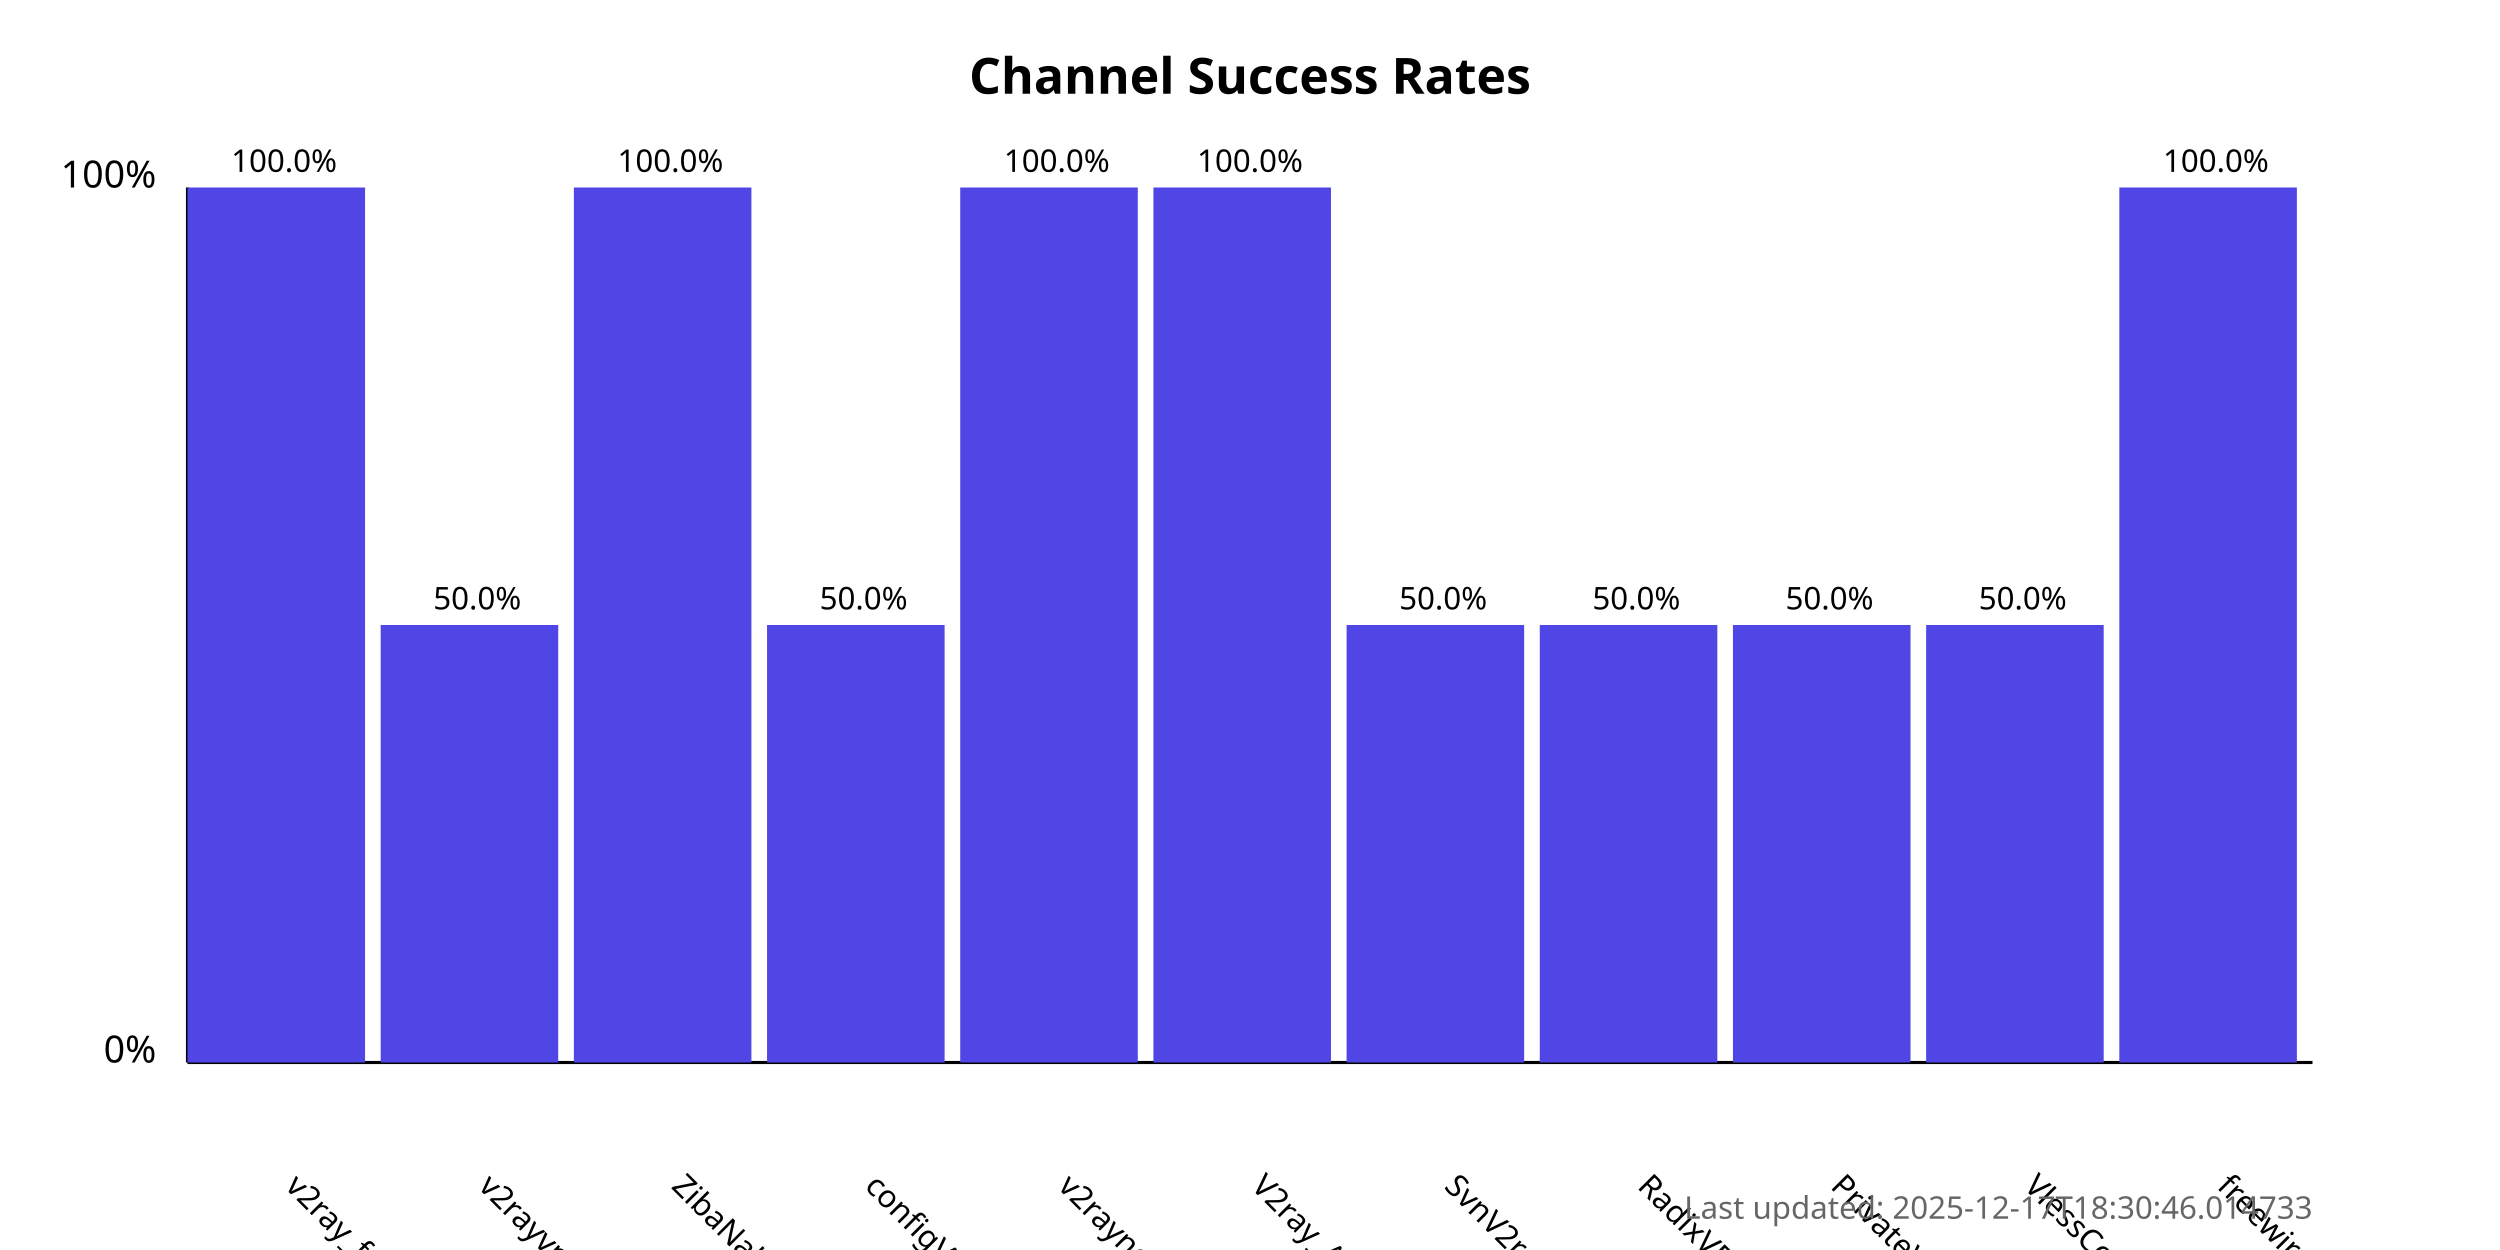
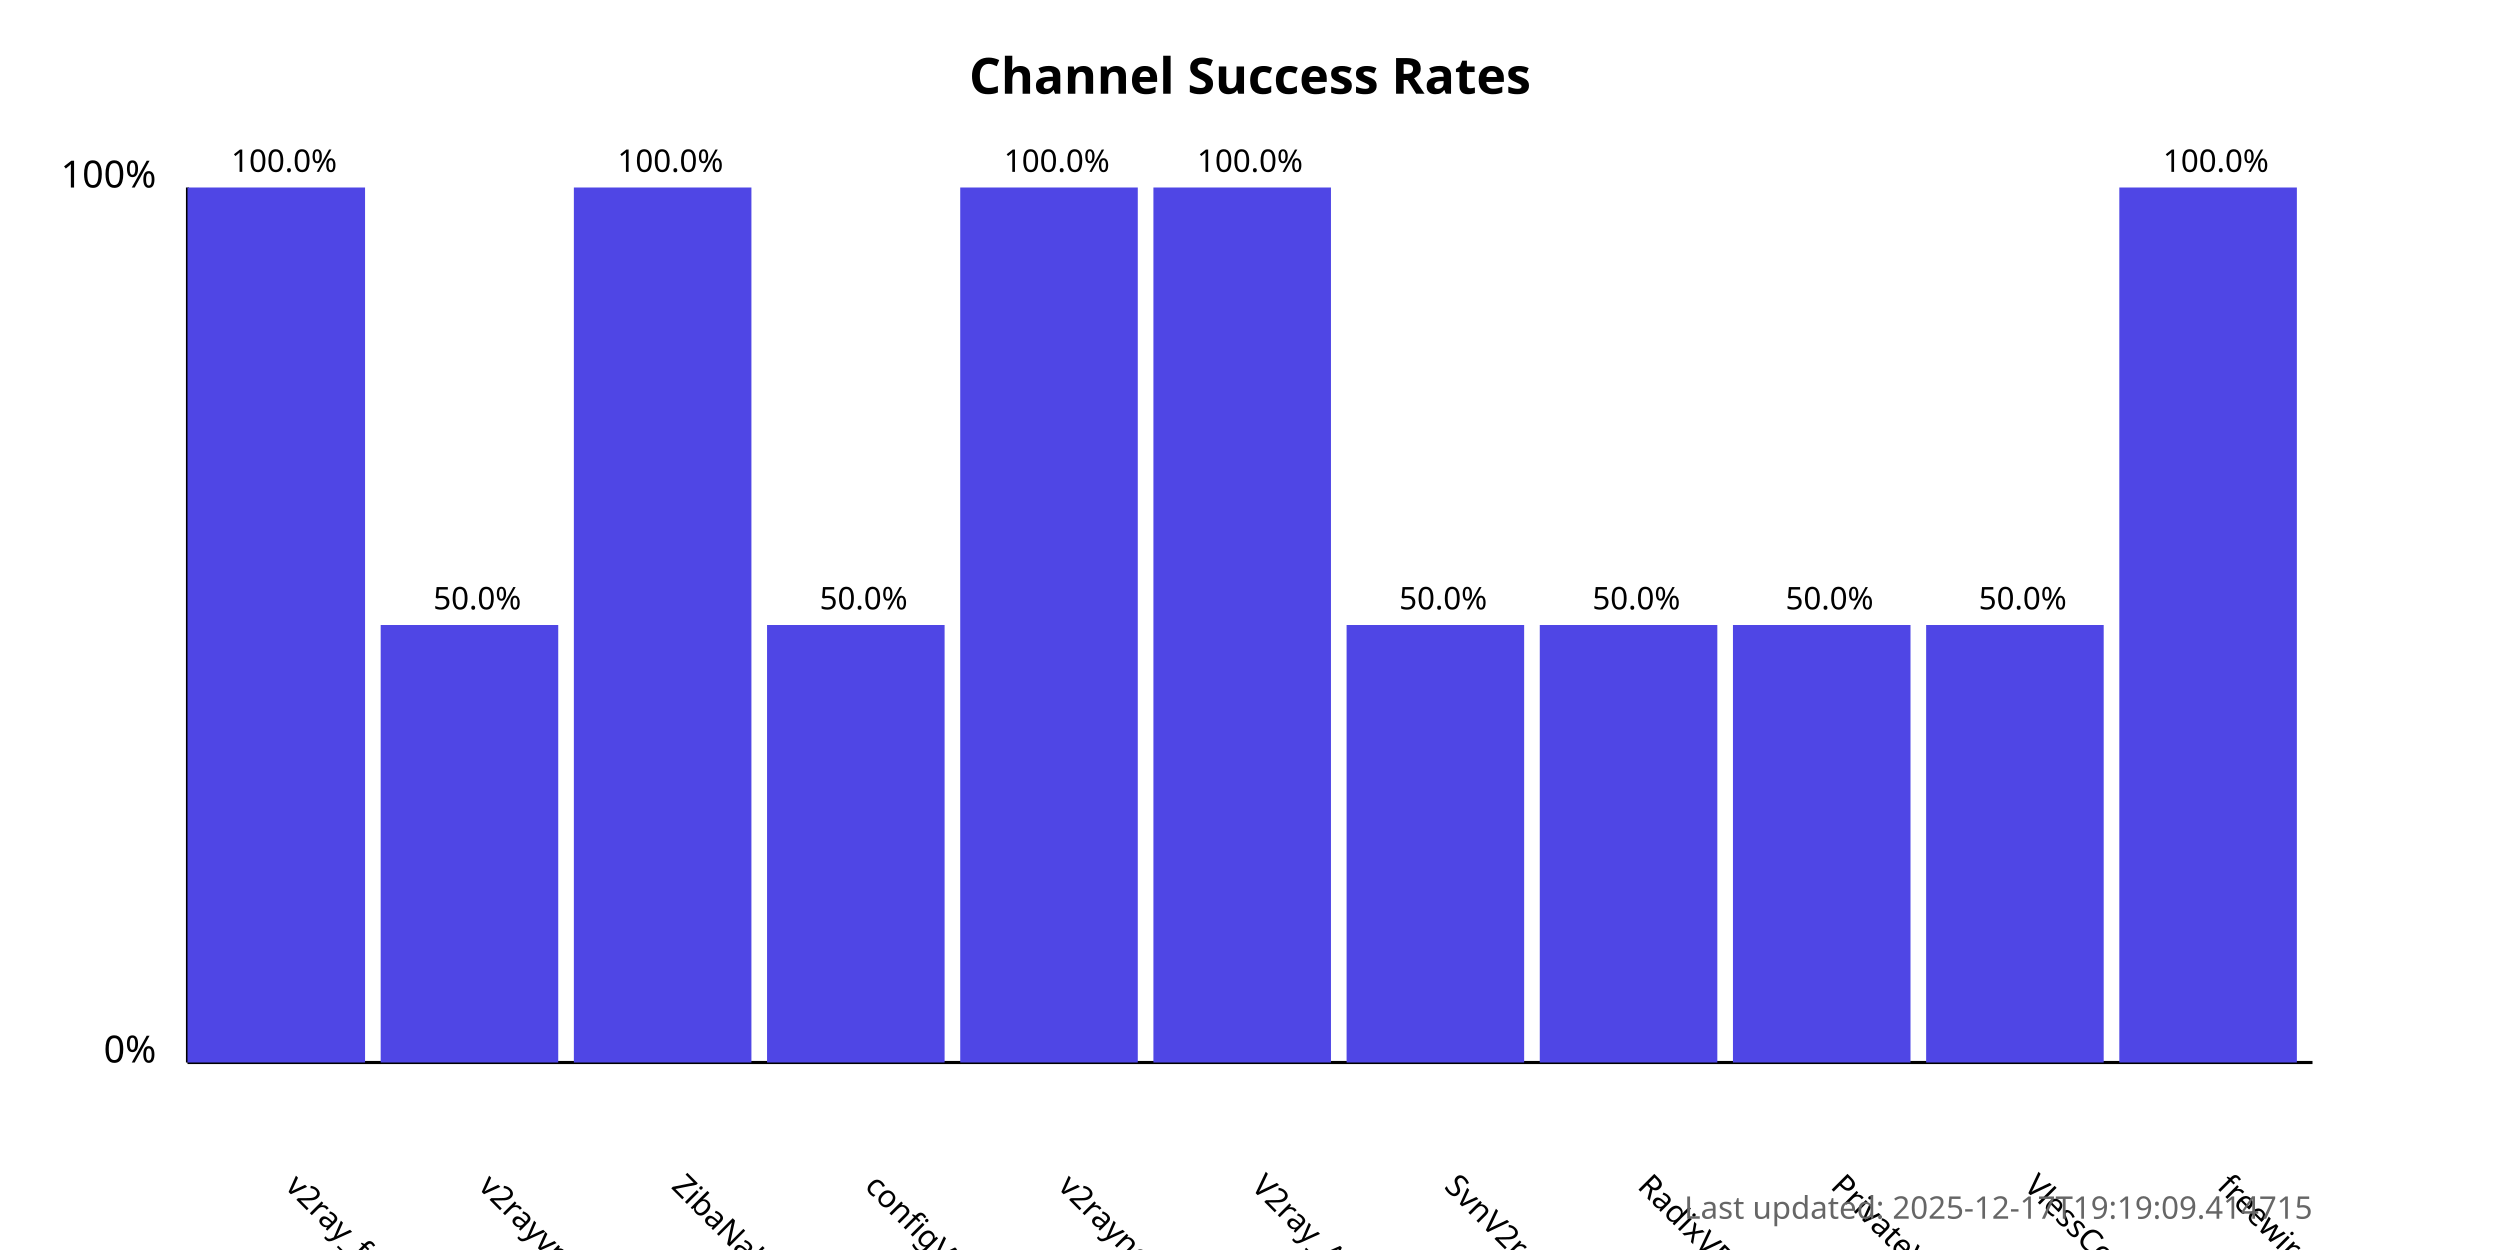
<svg xmlns="http://www.w3.org/2000/svg" width="800" height="400">
  <style>
            .chart-title { font: bold 16px sans-serif; }
            .axis-label { font: 12px sans-serif; }
            .tick-label { font: 10px sans-serif; }
            .bar { fill: #4f46e5; }
            .bar:hover { fill: #6366f1; }
            .timestamp { font: 10px sans-serif; fill: #666; }
        </style>
  <text x="400.0" y="30" text-anchor="middle" class="chart-title">
            Channel Success Rates
        </text>
  <line x1="60" y1="340" x2="60" y2="60" stroke="black" stroke-width="1" />
  <line x1="60" y1="340" x2="740" y2="340" stroke="black" stroke-width="1" />
  <text x="50" y="340" text-anchor="end" class="axis-label">0%</text>
  <text x="50" y="60" text-anchor="end" class="axis-label">100%</text>
  <g>
    <rect x="60" y="60.0" width="56.818" height="280.0" class="bar" />
    <text x="90.909" y="380" transform="rotate(45, 90.90909, 380)" text-anchor="start" class="tick-label">
                v2ray_free_conf
            </text>
    <text x="90.909" y="55.0" text-anchor="middle" class="tick-label">
                100.0%
            </text>
  </g>
  <g>
    <rect x="121.818" y="200.0" width="56.818" height="140.0" class="bar" />
    <text x="152.727" y="380" transform="rotate(45, 152.7273, 380)" text-anchor="start" class="tick-label">
                v2rayvpno
            </text>
    <text x="152.727" y="195.0" text-anchor="middle" class="tick-label">
                50.0%
            </text>
  </g>
  <g>
    <rect x="183.636" y="60.0" width="56.818" height="280.0" class="bar" />
    <text x="214.545" y="380" transform="rotate(45, 214.5455, 380)" text-anchor="start" class="tick-label">
                ZibaNabz
            </text>
    <text x="214.545" y="55.0" text-anchor="middle" class="tick-label">
                100.0%
            </text>
  </g>
  <g>
    <rect x="245.455" y="200.0" width="56.818" height="140.0" class="bar" />
    <text x="276.364" y="380" transform="rotate(45, 276.3636, 380)" text-anchor="start" class="tick-label">
                configV2rayForFree
            </text>
    <text x="276.364" y="195.0" text-anchor="middle" class="tick-label">
                50.0%
            </text>
  </g>
  <g>
    <rect x="307.273" y="60.0" width="56.818" height="280.0" class="bar" />
    <text x="338.182" y="380" transform="rotate(45, 338.1818, 380)" text-anchor="start" class="tick-label">
                v2rayngvpn
            </text>
    <text x="338.182" y="55.0" text-anchor="middle" class="tick-label">
                100.0%
            </text>
  </g>
  <g>
    <rect x="369.091" y="60.0" width="56.818" height="280.0" class="bar" />
    <text x="400.0" y="380" transform="rotate(45, 400.0, 380)" text-anchor="start" class="tick-label">
                V2ray_Alpha
            </text>
    <text x="400.0" y="55.0" text-anchor="middle" class="tick-label">
                100.0%
            </text>
  </g>
  <g>
    <rect x="430.909" y="200.0" width="56.818" height="140.0" class="bar" />
    <text x="461.818" y="380" transform="rotate(45, 461.8182, 380)" text-anchor="start" class="tick-label">
                SvnV2ray
            </text>
    <text x="461.818" y="195.0" text-anchor="middle" class="tick-label">
                50.0%
            </text>
  </g>
  <g>
    <rect x="492.727" y="200.0" width="56.818" height="140.0" class="bar" />
    <text x="523.636" y="380" transform="rotate(45, 523.6364, 380)" text-anchor="start" class="tick-label">
                RadixVPN
            </text>
    <text x="523.636" y="195.0" text-anchor="middle" class="tick-label">
                50.0%
            </text>
  </g>
  <g>
    <rect x="554.545" y="200.0" width="56.818" height="140.0" class="bar" />
    <text x="585.455" y="380" transform="rotate(45, 585.4545, 380)" text-anchor="start" class="tick-label">
                PrivateVPNs
            </text>
    <text x="585.455" y="195.0" text-anchor="middle" class="tick-label">
                50.0%
            </text>
  </g>
  <g>
    <rect x="616.364" y="200.0" width="56.818" height="140.0" class="bar" />
    <text x="647.273" y="380" transform="rotate(45, 647.2727, 380)" text-anchor="start" class="tick-label">
                VlessConfig
            </text>
    <text x="647.273" y="195.0" text-anchor="middle" class="tick-label">
                50.0%
            </text>
  </g>
  <g>
    <rect x="678.182" y="60.0" width="56.818" height="280.0" class="bar" />
    <text x="709.091" y="380" transform="rotate(45, 709.0909, 380)" text-anchor="start" class="tick-label">
                freewireguard
            </text>
    <text x="709.091" y="55.0" text-anchor="middle" class="tick-label">
                100.0%
            </text>
  </g>
  <text x="740" y="390" text-anchor="end" class="timestamp">
-             Last updated: 2025-12-17T18:30:46.014733
+             Last updated: 2025-12-17T19:19:09.414715
        </text>
</svg>
